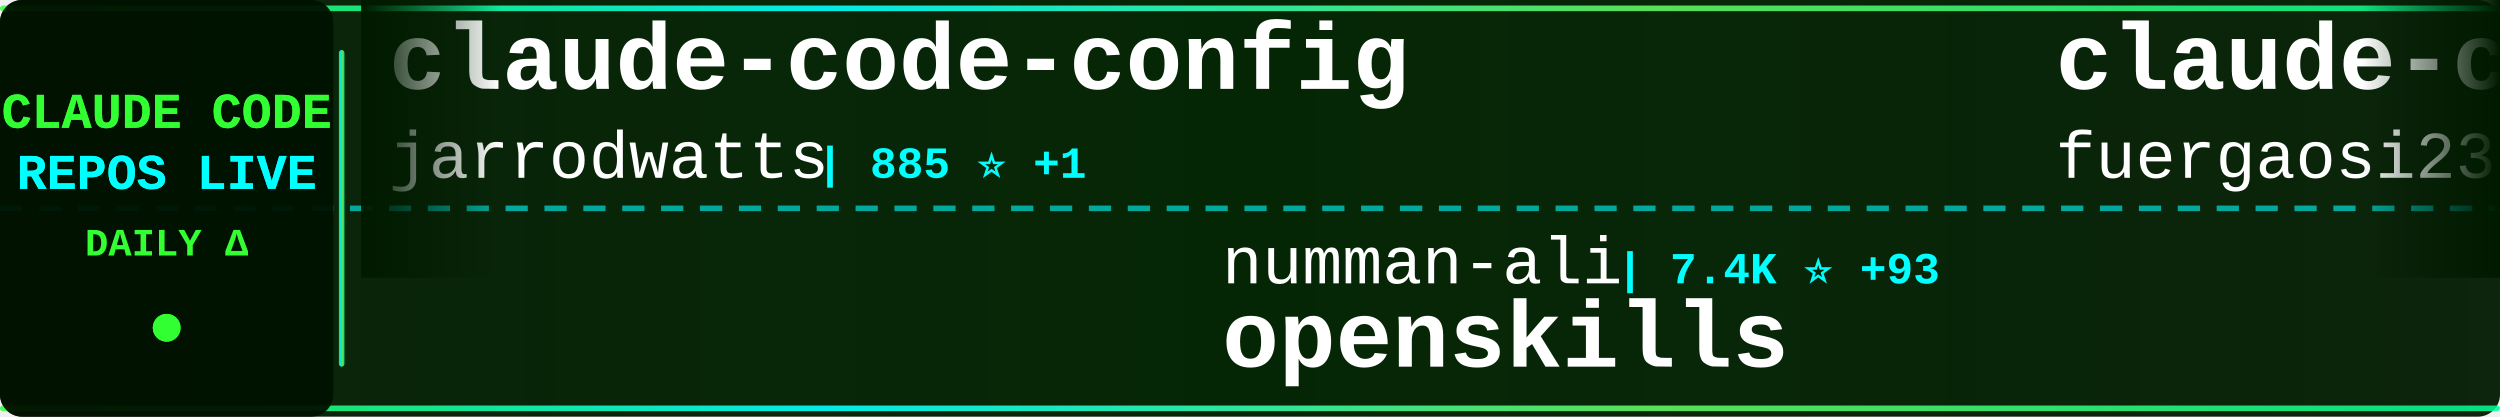
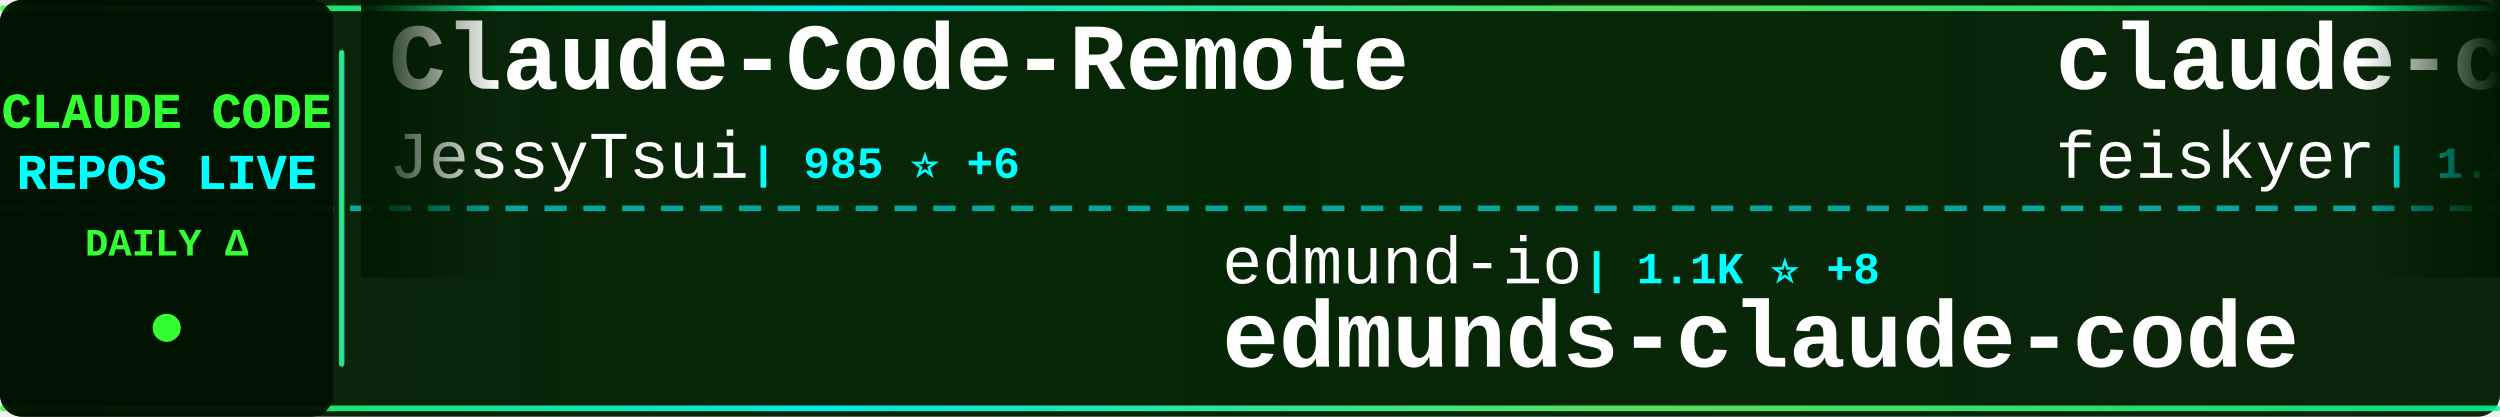
<svg xmlns="http://www.w3.org/2000/svg" width="900" height="150">
  <defs>
    <linearGradient id="tickerBg" x1="0%" y1="0%" x2="100%" y2="0%">
      <stop offset="0%" style="stop-color:#001a00;stop-opacity:0.95" />
      <stop offset="50%" style="stop-color:#002200;stop-opacity:0.98" />
      <stop offset="100%" style="stop-color:#001a00;stop-opacity:0.95" />
    </linearGradient>
    <linearGradient id="borderGrad" x1="0%" y1="0%" x2="100%" y2="0%">
      <stop offset="0%" style="stop-color:#33ff33;stop-opacity:0.85">
        <animate attributeName="stop-opacity" values="0.85;1;0.85" dur="2s" repeatCount="indefinite" />
      </stop>
      <stop offset="33%" style="stop-color:#00ffff;stop-opacity:0.9">
        <animate attributeName="stop-opacity" values="0.9;1;0.9" dur="2.2s" repeatCount="indefinite" />
      </stop>
      <stop offset="66%" style="stop-color:#66ff66;stop-opacity:0.85">
        <animate attributeName="stop-opacity" values="0.85;1;0.85" dur="1.8s" repeatCount="indefinite" />
      </stop>
      <stop offset="100%" style="stop-color:#00ff99;stop-opacity:0.85">
        <animate attributeName="stop-opacity" values="0.85;1;0.85" dur="2s" repeatCount="indefinite" />
      </stop>
    </linearGradient>
    <filter id="textGlow">
      <feGaussianBlur stdDeviation="0.1" result="coloredBlur" />
      <feMerge>
        <feMergeNode in="coloredBlur" />
        <feMergeNode in="SourceGraphic" />
      </feMerge>
    </filter>
    <filter id="metricGlow">
      <feGaussianBlur stdDeviation="0.2" result="coloredBlur" />
      <feMerge>
        <feMergeNode in="coloredBlur" />
        <feMergeNode in="SourceGraphic" />
      </feMerge>
    </filter>
    <linearGradient id="leftFade" x1="0%" y1="0%" x2="100%" y2="0%">
      <stop offset="0%" style="stop-color:#001a00;stop-opacity:1" />
      <stop offset="100%" style="stop-color:#001a00;stop-opacity:0" />
    </linearGradient>
    <linearGradient id="rightFade" x1="0%" y1="0%" x2="100%" y2="0%">
      <stop offset="0%" style="stop-color:#001a00;stop-opacity:0" />
      <stop offset="100%" style="stop-color:#001a00;stop-opacity:1" />
    </linearGradient>
  </defs>
  <rect width="900" height="150" fill="url(#tickerBg)" rx="8" />
  <rect x="0" y="2" width="900" height="2" fill="url(#borderGrad)" rx="1" />
  <rect x="0" y="146" width="900" height="2" fill="url(#borderGrad)" rx="1" />
  <line x1="0" y1="75" x2="900" y2="75" stroke="#00ffff" stroke-width="2" stroke-dasharray="8 6" opacity="0.6" />
  <rect x="0" y="0" width="120" height="150" fill="#001100" opacity="0.95" rx="8" />
  <text x="60" y="46" font-family="'Courier New', monospace" font-size="18" font-weight="bold" fill="#33ff33" text-anchor="middle" filter="url(#textGlow)">
    CLAUDE CODE
  </text>
  <text x="60" y="68" font-family="'Courier New', monospace" font-size="18" font-weight="bold" fill="#00ffff" text-anchor="middle" filter="url(#textGlow)">
    REPOS LIVE
  </text>
  <text x="60" y="92" font-family="'Courier New', monospace" font-size="14" font-weight="bold" fill="#33ff33" text-anchor="middle">
    DAILY Δ
  </text>
  <circle cx="60" cy="118" r="5" fill="#33ff33" filter="url(#metricGlow)">
    <animate attributeName="r" values="4;6;4" dur="1.5s" repeatCount="indefinite" />
    <animate attributeName="opacity" values="0.6;1;0.6" dur="1.5s" repeatCount="indefinite" />
  </circle>
  <rect x="122" y="18" width="2" height="114" fill="url(#borderGrad)" rx="1" />
  <clipPath id="tickerClip">
    <rect x="130" y="0" width="770" height="150" />
  </clipPath>
  <g clip-path="url(#tickerClip)">
    <g id="tickerItems">
      <animateTransform attributeName="transform" attributeType="XML" type="translate" from="0 0" to="-3000 0" dur="54s" repeatCount="indefinite" />
      <g transform="translate(0, 0)">
+         <text x="140" y="32" font-family="'Courier New', monospace" font-size="34" font-weight="bold" fill="#ffffff">Claude-Code-Remote</text>
+         <text x="140" y="64" font-family="'Courier New', monospace" font-size="24" font-weight="normal" fill="#ffffff" opacity="1.0">JessyTsui</text>
+         <text x="270" y="64" font-family="'Courier New', monospace" font-size="16" font-weight="bold" fill="#00ffff"> | 985 ⭐ +6</text>
+       </g>
+       <g transform="translate(300, 0)">
+         <text x="140" y="102" font-family="'Courier New', monospace" font-size="24" font-weight="normal" fill="#ffffff" opacity="1.0">edmund-io</text>
+         <text x="270" y="102" font-family="'Courier New', monospace" font-size="16" font-weight="bold" fill="#00ffff"> | 1.1K ⭐ +8</text>
+         <text x="140" y="132" font-family="'Courier New', monospace" font-size="34" font-weight="bold" fill="#ffffff">edmunds-claude-code</text>
+       </g>
+       <g transform="translate(600, 0)">
+         <text x="140" y="32" font-family="'Courier New', monospace" font-size="34" font-weight="bold" fill="#ffffff">claude-code-settings</text>
+         <text x="140" y="64" font-family="'Courier New', monospace" font-size="24" font-weight="normal" fill="#ffffff" opacity="1.0">feiskyer</text>
+         <text x="258" y="64" font-family="'Courier New', monospace" font-size="16" font-weight="bold" fill="#00ffff"> | 1.2K ⭐ +5</text>
+       </g>
+       <g transform="translate(900, 0)">
+         <text x="140" y="102" font-family="'Courier New', monospace" font-size="24" font-weight="normal" fill="#ffffff" opacity="1.0">anomalyco</text>
+         <text x="270" y="102" font-family="'Courier New', monospace" font-size="16" font-weight="bold" fill="#00ffff"> | 91.9K ⭐ +1.0K</text>
+         <text x="140" y="132" font-family="'Courier New', monospace" font-size="34" font-weight="bold" fill="#ffffff">opencode</text>
+       </g>
+       <g transform="translate(1200, 0)">
        <text x="140" y="32" font-family="'Courier New', monospace" font-size="34" font-weight="bold" fill="#ffffff">claude-code-config</text>
        <text x="140" y="64" font-family="'Courier New', monospace" font-size="24" font-weight="normal" fill="#ffffff" opacity="1.0">jarrodwatts</text>
-         <text x="294" y="64" font-family="'Courier New', monospace" font-size="16" font-weight="bold" fill="#00ffff"> | 885 ⭐ +1</text>
-       </g>
-       <g transform="translate(300, 0)">
-         <text x="140" y="102" font-family="'Courier New', monospace" font-size="24" font-weight="normal" fill="#ffffff" opacity="1.0">numman-ali</text>
-         <text x="282" y="102" font-family="'Courier New', monospace" font-size="16" font-weight="bold" fill="#00ffff"> | 7.4K ⭐ +93</text>
-         <text x="140" y="132" font-family="'Courier New', monospace" font-size="34" font-weight="bold" fill="#ffffff">openskills</text>
-       </g>
-       <g transform="translate(600, 0)">
-         <text x="140" y="32" font-family="'Courier New', monospace" font-size="34" font-weight="bold" fill="#ffffff">claude-code-proxy</text>
-         <text x="140" y="64" font-family="'Courier New', monospace" font-size="24" font-weight="normal" fill="#ffffff" opacity="1.0">fuergaosi233</text>
-         <text x="306" y="64" font-family="'Courier New', monospace" font-size="16" font-weight="bold" fill="#00ffff"> | 2.0K ⭐ +9</text>
-       </g>
-       <g transform="translate(900, 0)">
-         <text x="140" y="102" font-family="'Courier New', monospace" font-size="24" font-weight="normal" fill="#ffffff" opacity="1.0">davila7</text>
-         <text x="246" y="102" font-family="'Courier New', monospace" font-size="16" font-weight="bold" fill="#00ffff"> | 18.8K ⭐ +183</text>
-         <text x="140" y="132" font-family="'Courier New', monospace" font-size="34" font-weight="bold" fill="#ffffff">claude-code-templates</text>
-       </g>
-       <g transform="translate(1200, 0)">
-         <text x="140" y="32" font-family="'Courier New', monospace" font-size="34" font-weight="bold" fill="#ffffff">claude-agent-sdk-python</text>
-         <text x="140" y="64" font-family="'Courier New', monospace" font-size="24" font-weight="normal" fill="#ffffff" opacity="1.0">anthropics</text>
-         <text x="282" y="64" font-family="'Courier New', monospace" font-size="16" font-weight="bold" fill="#00ffff"> | 4.4K ⭐ +21</text>
+         <text x="294" y="64" font-family="'Courier New', monospace" font-size="16" font-weight="bold" fill="#00ffff"> | 886 ⭐ +2</text>
      </g>
      <g transform="translate(1500, 0)">
+         <text x="140" y="102" font-family="'Courier New', monospace" font-size="24" font-weight="normal" fill="#ffffff" opacity="1.0">anthropics</text>
+         <text x="282" y="102" font-family="'Courier New', monospace" font-size="16" font-weight="bold" fill="#00ffff"> | 4.4K ⭐ +19</text>
+         <text x="140" y="132" font-family="'Courier New', monospace" font-size="34" font-weight="bold" fill="#ffffff">claude-agent-sdk-python</text>
+       </g>
+       <g transform="translate(1800, 0)">
+         <text x="140" y="32" font-family="'Courier New', monospace" font-size="34" font-weight="bold" fill="#ffffff">claude-code-router</text>
+         <text x="140" y="64" font-family="'Courier New', monospace" font-size="24" font-weight="normal" fill="#ffffff" opacity="1.0">musistudio</text>
+         <text x="282" y="64" font-family="'Courier New', monospace" font-size="16" font-weight="bold" fill="#00ffff"> | 26.8K ⭐ +89</text>
+       </g>
+       <g transform="translate(2100, 0)">
        <text x="140" y="102" font-family="'Courier New', monospace" font-size="24" font-weight="normal" fill="#ffffff" opacity="1.0">ChrisWiles</text>
-         <text x="282" y="102" font-family="'Courier New', monospace" font-size="16" font-weight="bold" fill="#00ffff"> | 5.1K ⭐ +9</text>
+         <text x="282" y="102" font-family="'Courier New', monospace" font-size="16" font-weight="bold" fill="#00ffff"> | 5.1K ⭐ +13</text>
        <text x="140" y="132" font-family="'Courier New', monospace" font-size="34" font-weight="bold" fill="#ffffff">claude-code-showcase</text>
      </g>
-       <g transform="translate(1800, 0)">
+       <g transform="translate(2400, 0)">
+         <text x="140" y="32" font-family="'Courier New', monospace" font-size="34" font-weight="bold" fill="#ffffff">claude-code-base-action</text>
+         <text x="140" y="64" font-family="'Courier New', monospace" font-size="24" font-weight="normal" fill="#ffffff" opacity="1.0">anthropics</text>
+         <text x="282" y="64" font-family="'Courier New', monospace" font-size="16" font-weight="bold" fill="#00ffff"> | 563 ⭐</text>
+       </g>
+       <g transform="translate(2700, 0)">
+         <text x="140" y="102" font-family="'Courier New', monospace" font-size="24" font-weight="normal" fill="#ffffff" opacity="1.0">timothywarner-org</text>
+         <text x="366" y="102" font-family="'Courier New', monospace" font-size="16" font-weight="bold" fill="#00ffff"> | 194 ⭐ +1</text>
+         <text x="140" y="132" font-family="'Courier New', monospace" font-size="34" font-weight="bold" fill="#ffffff">claude-code</text>
+       </g>
+       <g transform="translate(3000, 0)">
+         <text x="140" y="32" font-family="'Courier New', monospace" font-size="34" font-weight="bold" fill="#ffffff">Claude-Code-Remote</text>
+         <text x="140" y="64" font-family="'Courier New', monospace" font-size="24" font-weight="normal" fill="#ffffff" opacity="1.0">JessyTsui</text>
+         <text x="270" y="64" font-family="'Courier New', monospace" font-size="16" font-weight="bold" fill="#00ffff"> | 985 ⭐ +6</text>
+       </g>
+       <g transform="translate(3300, 0)">
+         <text x="140" y="102" font-family="'Courier New', monospace" font-size="24" font-weight="normal" fill="#ffffff" opacity="1.0">edmund-io</text>
+         <text x="270" y="102" font-family="'Courier New', monospace" font-size="16" font-weight="bold" fill="#00ffff"> | 1.1K ⭐ +8</text>
+         <text x="140" y="132" font-family="'Courier New', monospace" font-size="34" font-weight="bold" fill="#ffffff">edmunds-claude-code</text>
+       </g>
+       <g transform="translate(3600, 0)">
        <text x="140" y="32" font-family="'Courier New', monospace" font-size="34" font-weight="bold" fill="#ffffff">claude-code-settings</text>
        <text x="140" y="64" font-family="'Courier New', monospace" font-size="24" font-weight="normal" fill="#ffffff" opacity="1.0">feiskyer</text>
-         <text x="258" y="64" font-family="'Courier New', monospace" font-size="16" font-weight="bold" fill="#00ffff"> | 1.2K ⭐ +6</text>
-       </g>
-       <g transform="translate(2100, 0)">
-         <text x="140" y="102" font-family="'Courier New', monospace" font-size="24" font-weight="normal" fill="#ffffff" opacity="1.0">rizethereum</text>
-         <text x="294" y="102" font-family="'Courier New', monospace" font-size="16" font-weight="bold" fill="#00ffff"> | 1.7K ⭐ +1</text>
-         <text x="140" y="132" font-family="'Courier New', monospace" font-size="34" font-weight="bold" fill="#ffffff">claude-code-requirements...</text>
-       </g>
-       <g transform="translate(2400, 0)">
-         <text x="140" y="32" font-family="'Courier New', monospace" font-size="34" font-weight="bold" fill="#ffffff">claude-code-infrastructu...</text>
-         <text x="140" y="64" font-family="'Courier New', monospace" font-size="24" font-weight="normal" fill="#ffffff" opacity="1.0">diet103</text>
-         <text x="246" y="64" font-family="'Courier New', monospace" font-size="16" font-weight="bold" fill="#00ffff"> | 8.7K ⭐ +13</text>
-       </g>
-       <g transform="translate(2700, 0)">
-         <text x="140" y="102" font-family="'Courier New', monospace" font-size="24" font-weight="normal" fill="#ffffff" opacity="1.0">siteboon</text>
-         <text x="258" y="102" font-family="'Courier New', monospace" font-size="16" font-weight="bold" fill="#00ffff"> | 5.8K ⭐ +21</text>
-         <text x="140" y="132" font-family="'Courier New', monospace" font-size="34" font-weight="bold" fill="#ffffff">claudecodeui</text>
-       </g>
-       <g transform="translate(3000, 0)">
-         <text x="140" y="32" font-family="'Courier New', monospace" font-size="34" font-weight="bold" fill="#ffffff">claude-code-config</text>
-         <text x="140" y="64" font-family="'Courier New', monospace" font-size="24" font-weight="normal" fill="#ffffff" opacity="1.0">jarrodwatts</text>
-         <text x="294" y="64" font-family="'Courier New', monospace" font-size="16" font-weight="bold" fill="#00ffff"> | 885 ⭐ +1</text>
-       </g>
-       <g transform="translate(3300, 0)">
-         <text x="140" y="102" font-family="'Courier New', monospace" font-size="24" font-weight="normal" fill="#ffffff" opacity="1.0">numman-ali</text>
-         <text x="282" y="102" font-family="'Courier New', monospace" font-size="16" font-weight="bold" fill="#00ffff"> | 7.4K ⭐ +93</text>
-         <text x="140" y="132" font-family="'Courier New', monospace" font-size="34" font-weight="bold" fill="#ffffff">openskills</text>
-       </g>
-       <g transform="translate(3600, 0)">
-         <text x="140" y="32" font-family="'Courier New', monospace" font-size="34" font-weight="bold" fill="#ffffff">claude-code-proxy</text>
-         <text x="140" y="64" font-family="'Courier New', monospace" font-size="24" font-weight="normal" fill="#ffffff" opacity="1.0">fuergaosi233</text>
-         <text x="306" y="64" font-family="'Courier New', monospace" font-size="16" font-weight="bold" fill="#00ffff"> | 2.0K ⭐ +9</text>
+         <text x="258" y="64" font-family="'Courier New', monospace" font-size="16" font-weight="bold" fill="#00ffff"> | 1.2K ⭐ +5</text>
      </g>
      <g transform="translate(3900, 0)">
-         <text x="140" y="102" font-family="'Courier New', monospace" font-size="24" font-weight="normal" fill="#ffffff" opacity="1.0">davila7</text>
-         <text x="246" y="102" font-family="'Courier New', monospace" font-size="16" font-weight="bold" fill="#00ffff"> | 18.8K ⭐ +183</text>
-         <text x="140" y="132" font-family="'Courier New', monospace" font-size="34" font-weight="bold" fill="#ffffff">claude-code-templates</text>
+         <text x="140" y="102" font-family="'Courier New', monospace" font-size="24" font-weight="normal" fill="#ffffff" opacity="1.0">anomalyco</text>
+         <text x="270" y="102" font-family="'Courier New', monospace" font-size="16" font-weight="bold" fill="#00ffff"> | 91.9K ⭐ +1.0K</text>
+         <text x="140" y="132" font-family="'Courier New', monospace" font-size="34" font-weight="bold" fill="#ffffff">opencode</text>
      </g>
    </g>
  </g>
  <rect x="130" y="0" width="50" height="100" fill="url(#leftFade)" />
  <rect x="850" y="0" width="50" height="100" fill="url(#rightFade)" />
</svg>
